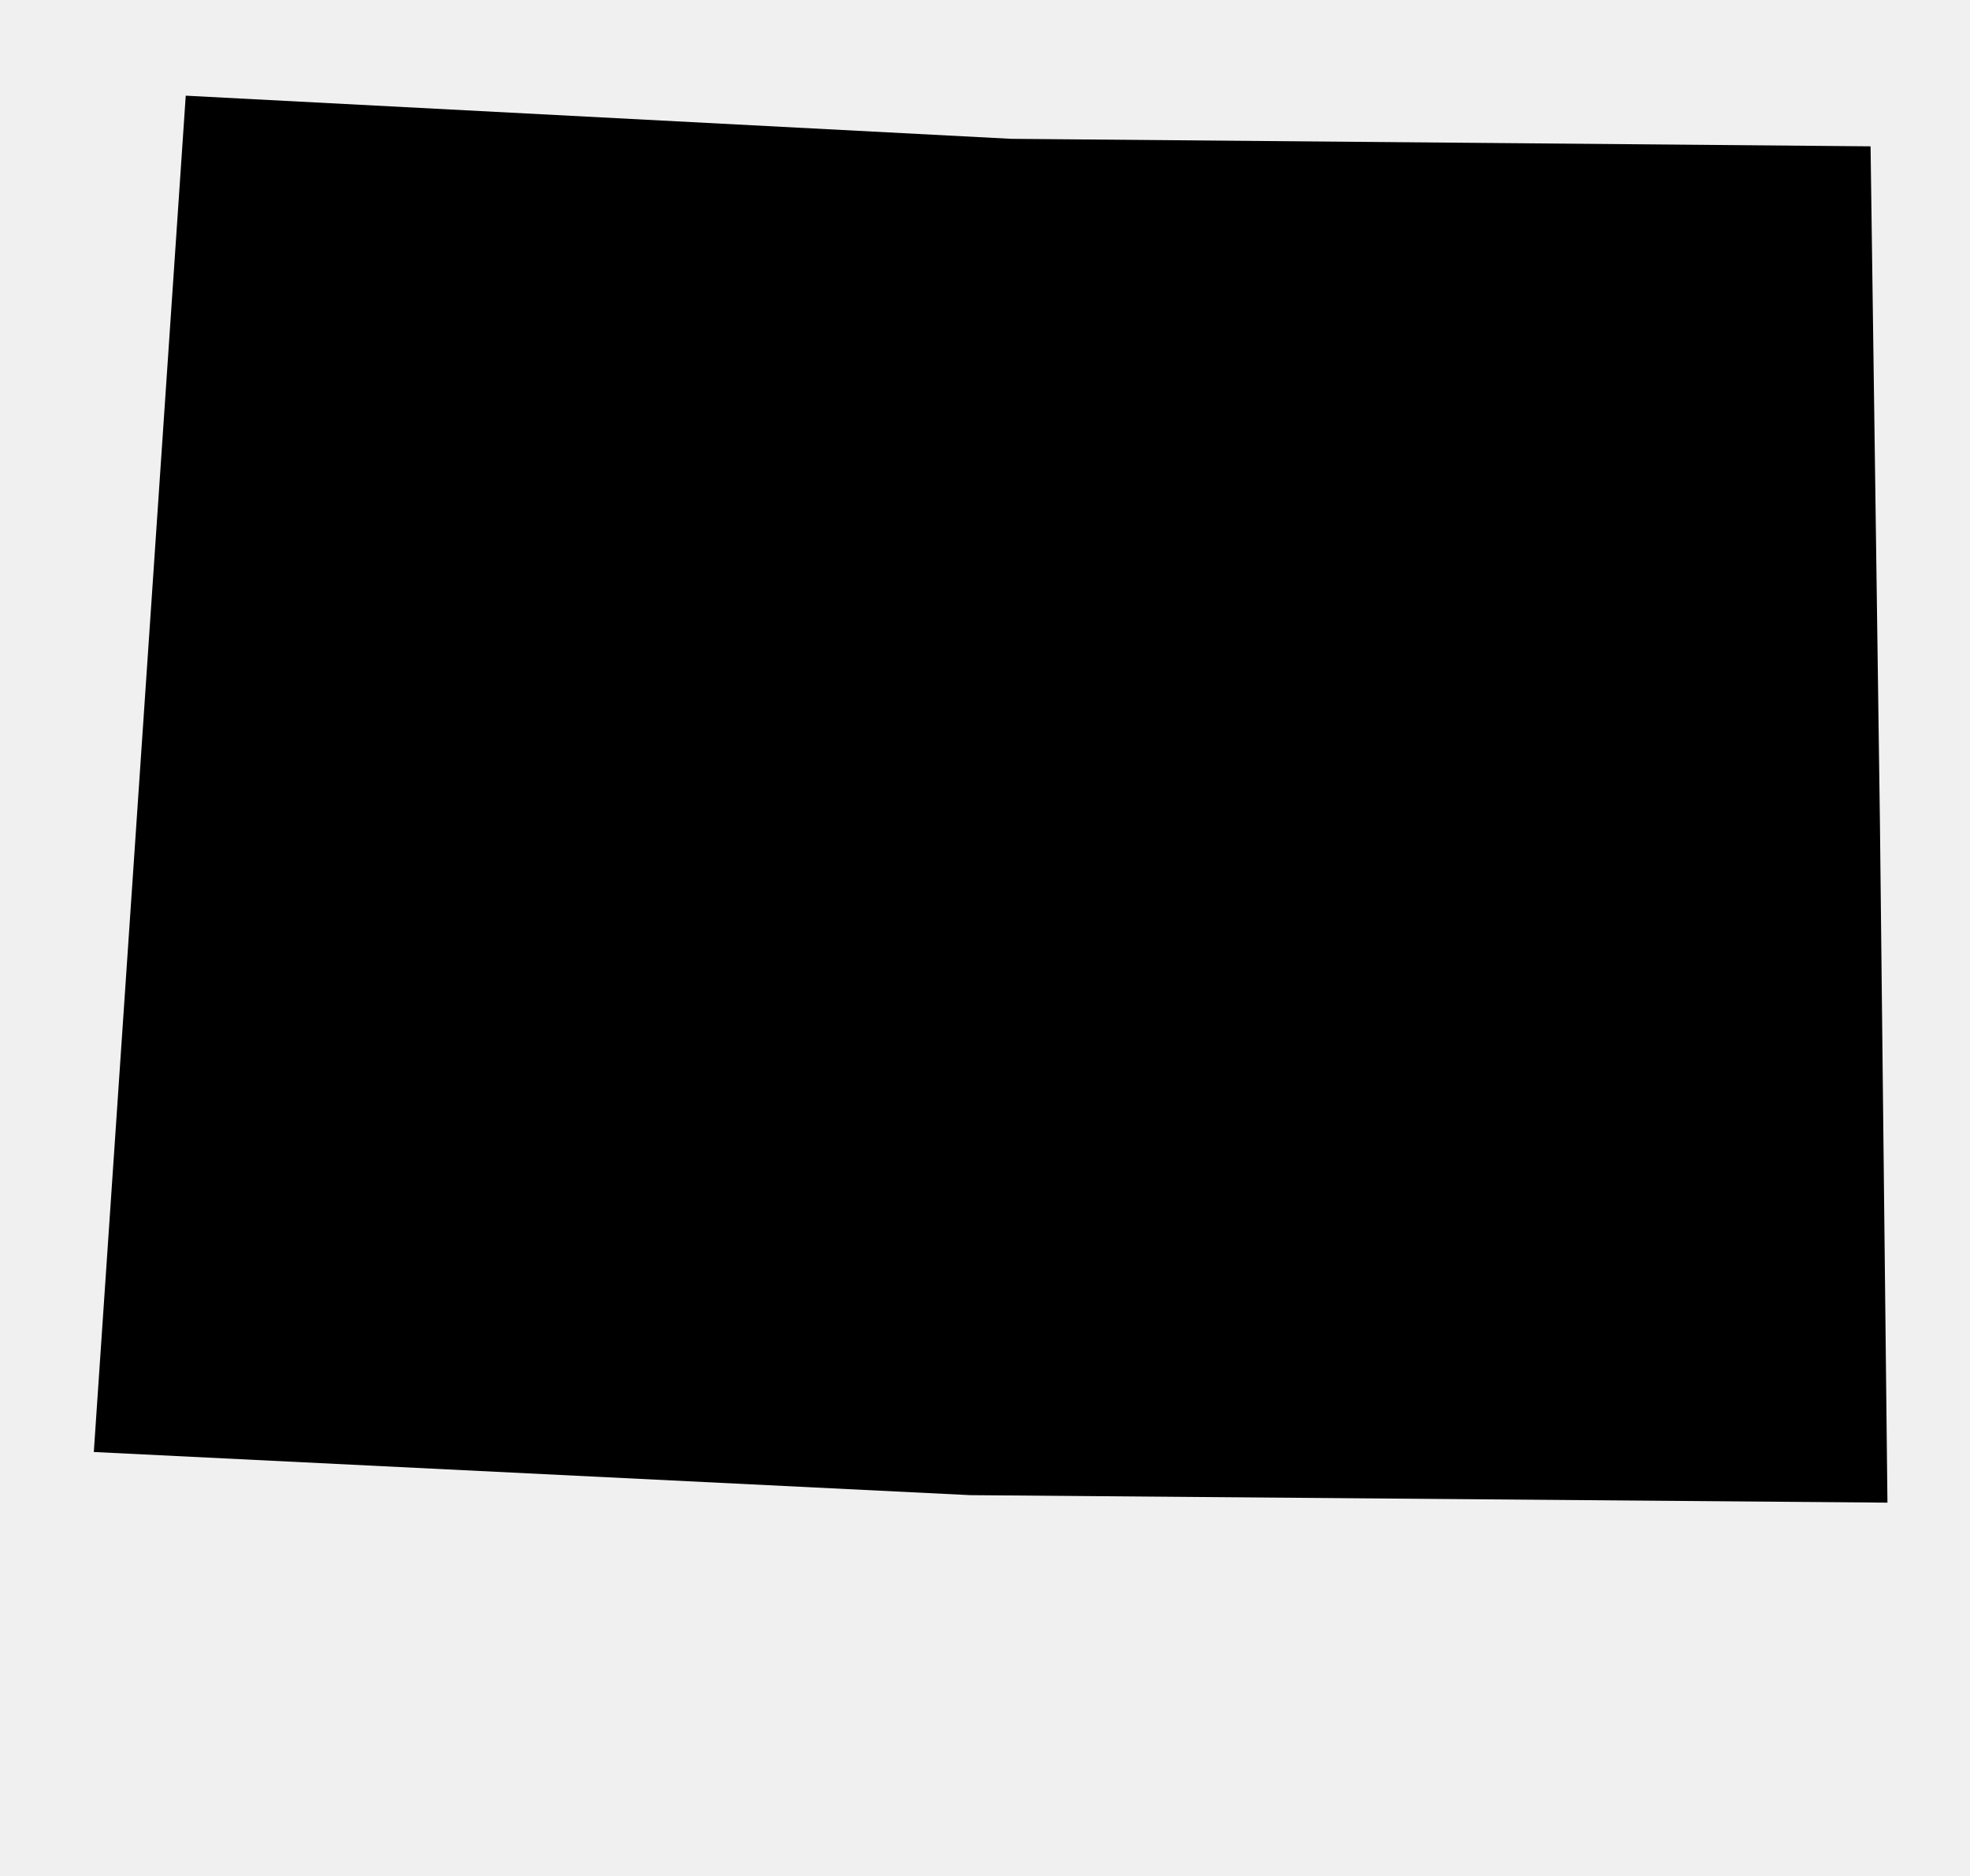
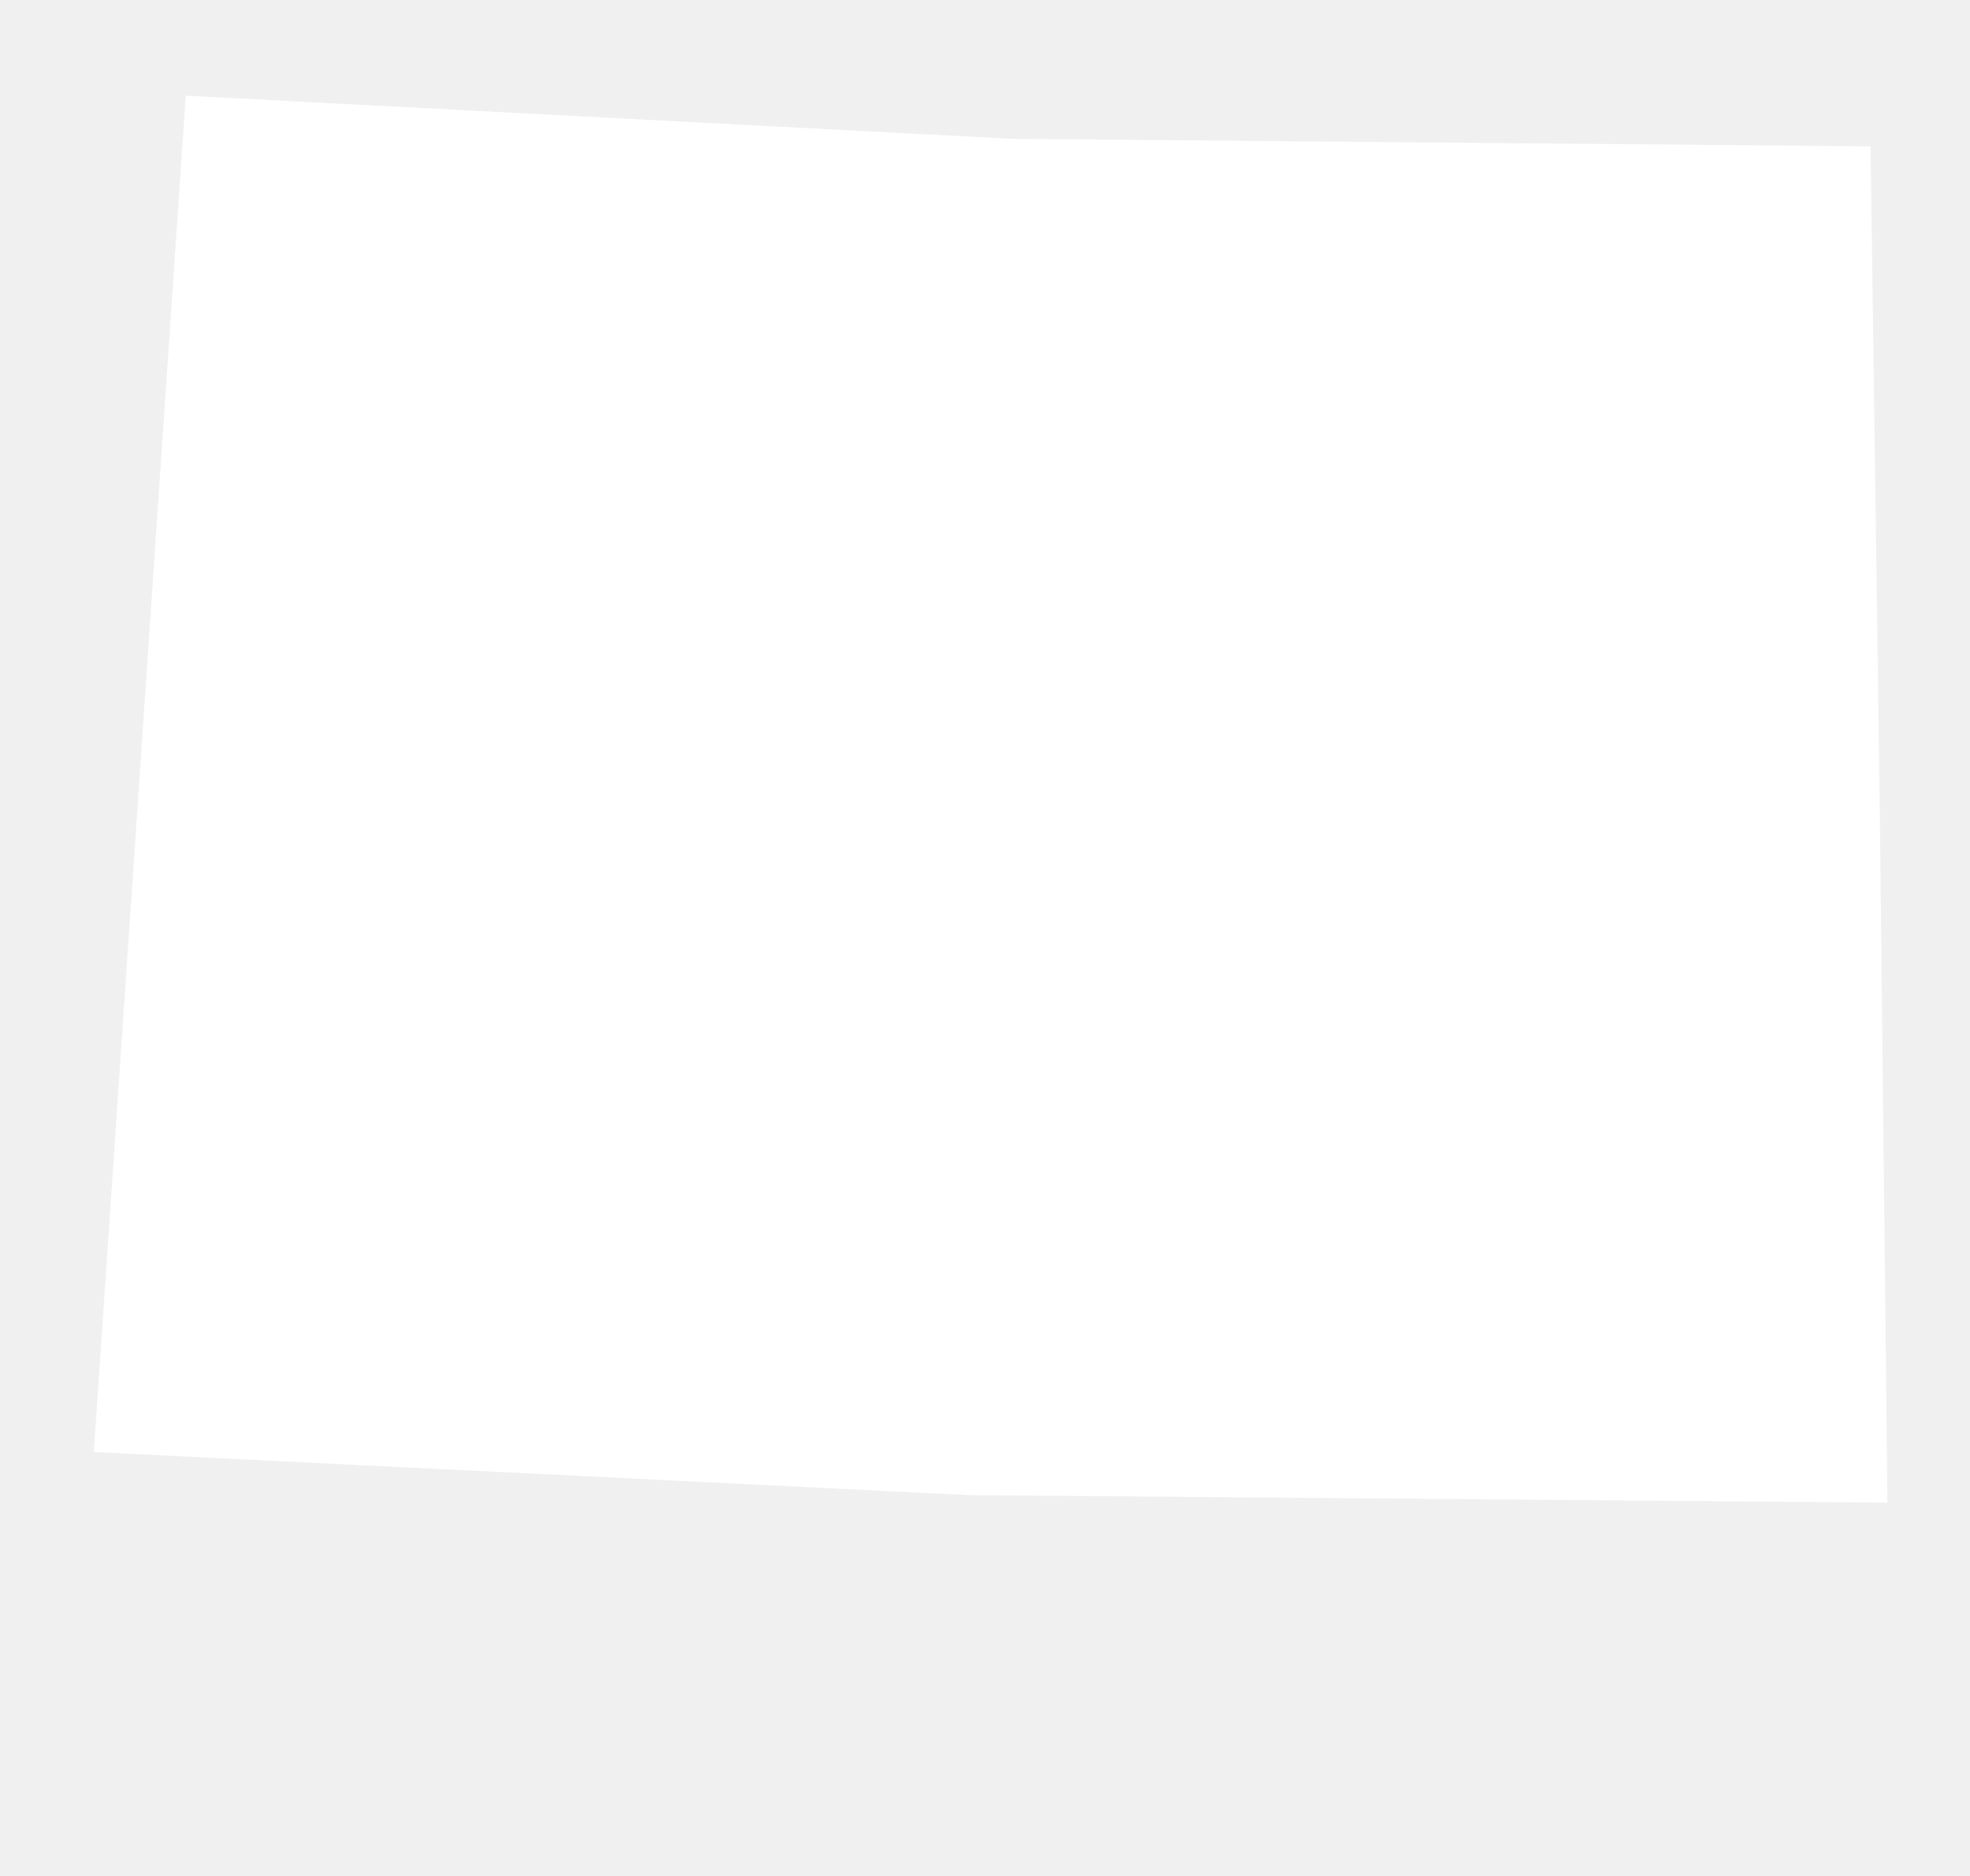
<svg xmlns="http://www.w3.org/2000/svg" version="1.1" width="84" height="80" viewBox="0 0 84 80">
-   <path d="M80.16 35.12l-0.4-28.88-36.64-0.32-35.2-1.84-3.92 57.84 37.36 1.84 39.12 0.32z" />
+   <path fill="#fff" d="M80.16 35.12l-0.4-28.88-36.64-0.32-35.2-1.84-3.92 57.84 37.36 1.84 39.12 0.32z" />
</svg>
